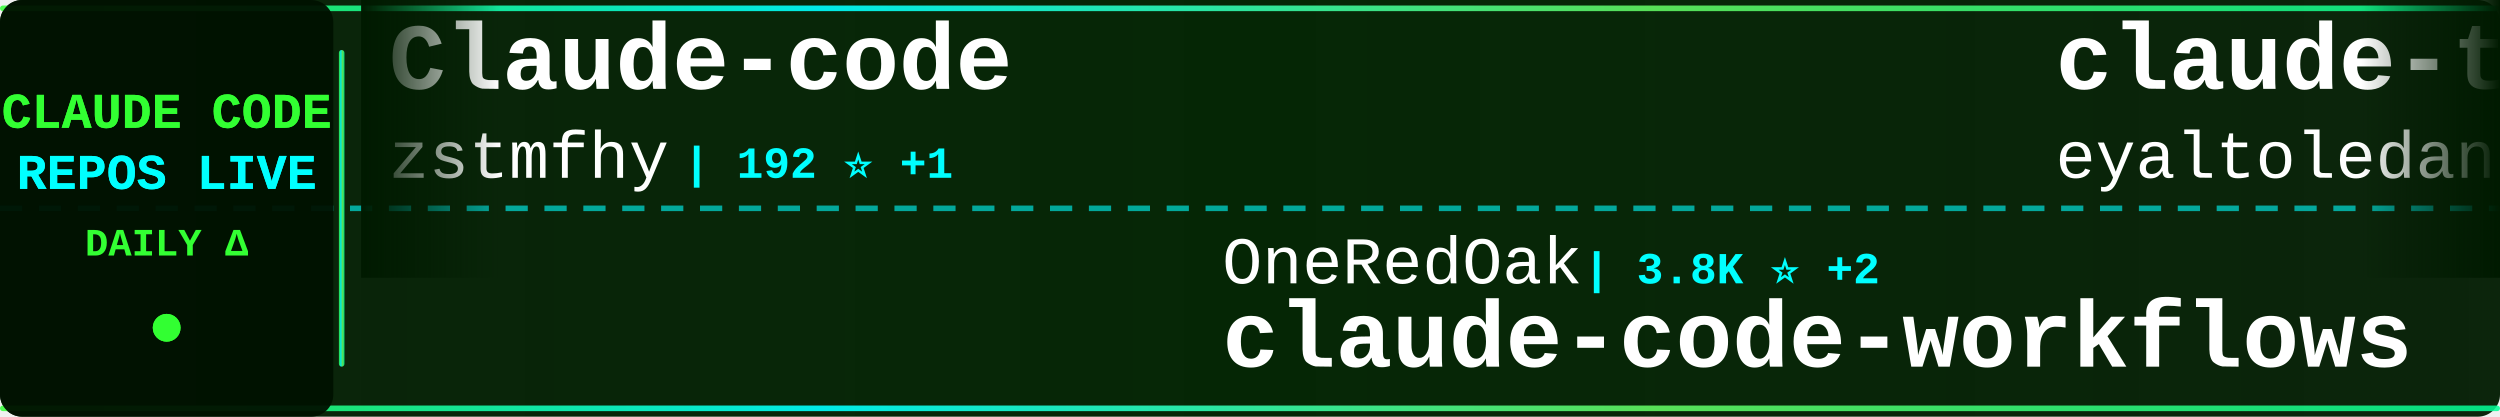
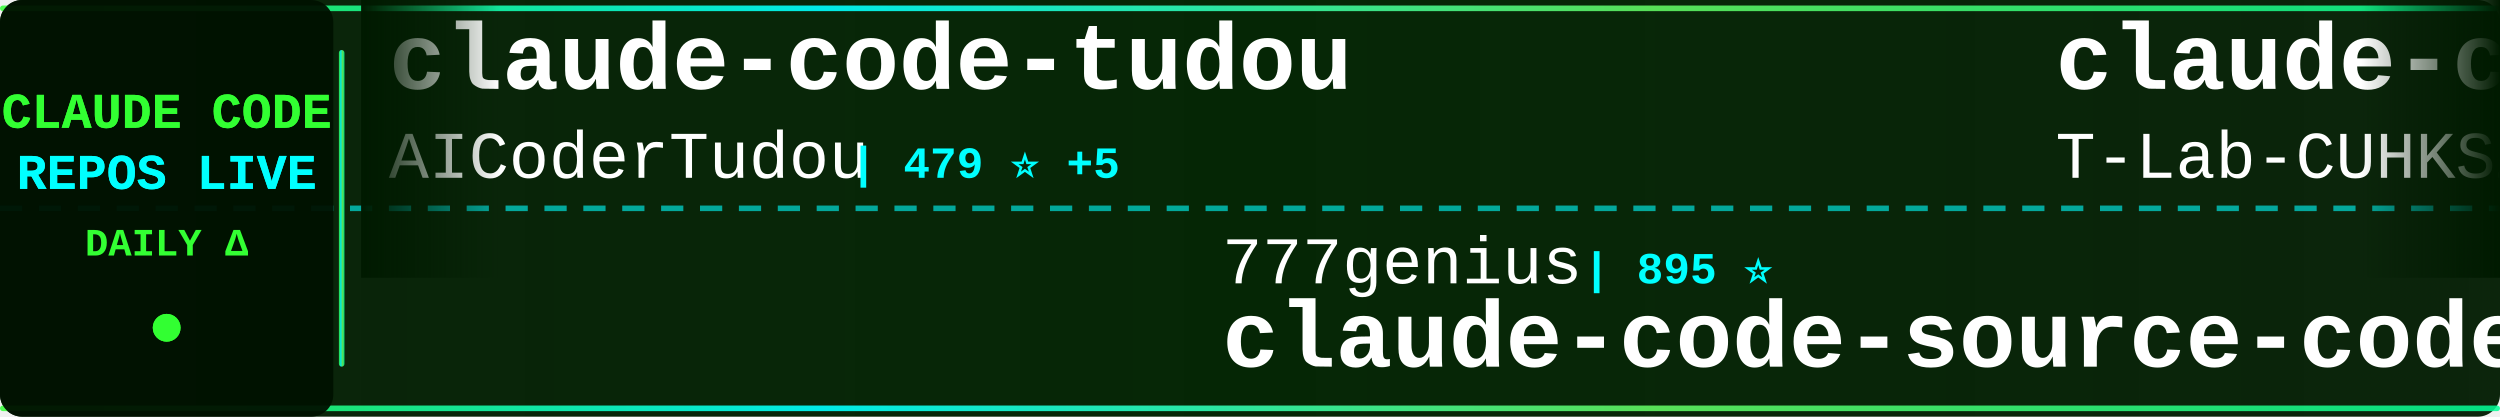
<svg xmlns="http://www.w3.org/2000/svg" width="900" height="150">
  <defs>
    <linearGradient id="tickerBg" x1="0%" y1="0%" x2="100%" y2="0%">
      <stop offset="0%" style="stop-color:#001a00;stop-opacity:0.95" />
      <stop offset="50%" style="stop-color:#002200;stop-opacity:0.98" />
      <stop offset="100%" style="stop-color:#001a00;stop-opacity:0.95" />
    </linearGradient>
    <linearGradient id="borderGrad" x1="0%" y1="0%" x2="100%" y2="0%">
      <stop offset="0%" style="stop-color:#33ff33;stop-opacity:0.85">
        <animate attributeName="stop-opacity" values="0.85;1;0.85" dur="2s" repeatCount="indefinite" />
      </stop>
      <stop offset="33%" style="stop-color:#00ffff;stop-opacity:0.9">
        <animate attributeName="stop-opacity" values="0.9;1;0.9" dur="2.2s" repeatCount="indefinite" />
      </stop>
      <stop offset="66%" style="stop-color:#66ff66;stop-opacity:0.85">
        <animate attributeName="stop-opacity" values="0.85;1;0.85" dur="1.8s" repeatCount="indefinite" />
      </stop>
      <stop offset="100%" style="stop-color:#00ff99;stop-opacity:0.85">
        <animate attributeName="stop-opacity" values="0.85;1;0.85" dur="2s" repeatCount="indefinite" />
      </stop>
    </linearGradient>
    <filter id="textGlow">
      <feGaussianBlur stdDeviation="0.1" result="coloredBlur" />
      <feMerge>
        <feMergeNode in="coloredBlur" />
        <feMergeNode in="SourceGraphic" />
      </feMerge>
    </filter>
    <filter id="metricGlow">
      <feGaussianBlur stdDeviation="0.2" result="coloredBlur" />
      <feMerge>
        <feMergeNode in="coloredBlur" />
        <feMergeNode in="SourceGraphic" />
      </feMerge>
    </filter>
    <linearGradient id="leftFade" x1="0%" y1="0%" x2="100%" y2="0%">
      <stop offset="0%" style="stop-color:#001a00;stop-opacity:1" />
      <stop offset="100%" style="stop-color:#001a00;stop-opacity:0" />
    </linearGradient>
    <linearGradient id="rightFade" x1="0%" y1="0%" x2="100%" y2="0%">
      <stop offset="0%" style="stop-color:#001a00;stop-opacity:0" />
      <stop offset="100%" style="stop-color:#001a00;stop-opacity:1" />
    </linearGradient>
  </defs>
  <rect width="900" height="150" fill="url(#tickerBg)" rx="8" />
  <rect x="0" y="2" width="900" height="2" fill="url(#borderGrad)" rx="1" />
  <rect x="0" y="146" width="900" height="2" fill="url(#borderGrad)" rx="1" />
  <line x1="0" y1="75" x2="900" y2="75" stroke="#00ffff" stroke-width="2" stroke-dasharray="8 6" opacity="0.6" />
  <rect x="0" y="0" width="120" height="150" fill="#001100" opacity="0.95" rx="8" />
  <text x="60" y="46" font-family="'Courier New', monospace" font-size="18" font-weight="bold" fill="#33ff33" text-anchor="middle" filter="url(#textGlow)">
    CLAUDE CODE
  </text>
  <text x="60" y="68" font-family="'Courier New', monospace" font-size="18" font-weight="bold" fill="#00ffff" text-anchor="middle" filter="url(#textGlow)">
    REPOS LIVE
  </text>
  <text x="60" y="92" font-family="'Courier New', monospace" font-size="14" font-weight="bold" fill="#33ff33" text-anchor="middle">
    DAILY Δ
  </text>
  <circle cx="60" cy="118" r="5" fill="#33ff33" filter="url(#metricGlow)">
    <animate attributeName="r" values="4;6;4" dur="1.5s" repeatCount="indefinite" />
    <animate attributeName="opacity" values="0.6;1;0.6" dur="1.5s" repeatCount="indefinite" />
  </circle>
  <rect x="122" y="18" width="2" height="114" fill="url(#borderGrad)" rx="1" />
  <clipPath id="tickerClip">
    <rect x="130" y="0" width="770" height="150" />
  </clipPath>
  <g clip-path="url(#tickerClip)">
    <g id="tickerItems">
      <animateTransform attributeName="transform" attributeType="XML" type="translate" from="0 0" to="-3000 0" dur="54s" repeatCount="indefinite" />
      <g transform="translate(0, 0)">
-         <text x="140" y="32" font-family="'Courier New', monospace" font-size="34" font-weight="bold" fill="#ffffff">Claude-code</text>
-         <text x="140" y="64" font-family="'Courier New', monospace" font-size="24" font-weight="normal" fill="#ffffff" opacity="1.0">zstmfhy</text>
-         <text x="246" y="64" font-family="'Courier New', monospace" font-size="16" font-weight="bold" fill="#00ffff"> | 192 ⭐ +1</text>
+         <text x="140" y="32" font-family="'Courier New', monospace" font-size="34" font-weight="bold" fill="#ffffff">claude-code-tudou</text>
+         <text x="140" y="64" font-family="'Courier New', monospace" font-size="24" font-weight="normal" fill="#ffffff" opacity="1.0">AICoderTudou</text>
+         <text x="306" y="64" font-family="'Courier New', monospace" font-size="16" font-weight="bold" fill="#00ffff"> | 479 ⭐ +5</text>
      </g>
      <g transform="translate(300, 0)">
+         <text x="140" y="102" font-family="'Courier New', monospace" font-size="24" font-weight="normal" fill="#ffffff" opacity="1.0">777genius</text>
+         <text x="270" y="102" font-family="'Courier New', monospace" font-size="16" font-weight="bold" fill="#00ffff"> | 895 ⭐</text>
+         <text x="140" y="132" font-family="'Courier New', monospace" font-size="34" font-weight="bold" fill="#ffffff">claude-code-source-code</text>
+       </g>
+       <g transform="translate(600, 0)">
+         <text x="140" y="32" font-family="'Courier New', monospace" font-size="34" font-weight="bold" fill="#ffffff">claude-code</text>
+         <text x="140" y="64" font-family="'Courier New', monospace" font-size="24" font-weight="normal" fill="#ffffff" opacity="1.0">T-Lab-CUHKSZ</text>
+         <text x="306" y="64" font-family="'Courier New', monospace" font-size="16" font-weight="bold" fill="#00ffff"> | 288 ⭐ +2</text>
+       </g>
+       <g transform="translate(900, 0)">
        <text x="140" y="102" font-family="'Courier New', monospace" font-size="24" font-weight="normal" fill="#ffffff" opacity="1.0">OneRedOak</text>
        <text x="270" y="102" font-family="'Courier New', monospace" font-size="16" font-weight="bold" fill="#00ffff"> | 3.8K ⭐ +2</text>
        <text x="140" y="132" font-family="'Courier New', monospace" font-size="34" font-weight="bold" fill="#ffffff">claude-code-workflows</text>
      </g>
-       <g transform="translate(600, 0)">
-         <text x="140" y="32" font-family="'Courier New', monospace" font-size="34" font-weight="bold" fill="#ffffff">claude-task-master</text>
-         <text x="140" y="64" font-family="'Courier New', monospace" font-size="24" font-weight="normal" fill="#ffffff" opacity="1.0">eyaltoledano</text>
-         <text x="306" y="64" font-family="'Courier New', monospace" font-size="16" font-weight="bold" fill="#00ffff"> | 26.5K ⭐ +30</text>
-       </g>
-       <g transform="translate(900, 0)">
-         <text x="140" y="102" font-family="'Courier New', monospace" font-size="24" font-weight="normal" fill="#ffffff" opacity="1.0">Windy3f3f3f3f</text>
-         <text x="318" y="102" font-family="'Courier New', monospace" font-size="16" font-weight="bold" fill="#00ffff"> | 911 ⭐ +21</text>
-         <text x="140" y="132" font-family="'Courier New', monospace" font-size="34" font-weight="bold" fill="#ffffff">claude-code-from-scratch</text>
-       </g>
      <g transform="translate(1200, 0)">
-         <text x="140" y="32" font-family="'Courier New', monospace" font-size="34" font-weight="bold" fill="#ffffff">my-claude-code-setup</text>
-         <text x="140" y="64" font-family="'Courier New', monospace" font-size="24" font-weight="normal" fill="#ffffff" opacity="1.0">centminmod</text>
-         <text x="282" y="64" font-family="'Courier New', monospace" font-size="16" font-weight="bold" fill="#00ffff"> | 2.2K ⭐ +4</text>
+         <text x="140" y="32" font-family="'Courier New', monospace" font-size="34" font-weight="bold" fill="#ffffff">claude-code-hooks-master...</text>
+         <text x="140" y="64" font-family="'Courier New', monospace" font-size="24" font-weight="normal" fill="#ffffff" opacity="1.0">disler</text>
+         <text x="234" y="64" font-family="'Courier New', monospace" font-size="16" font-weight="bold" fill="#00ffff"> | 3.5K ⭐</text>
      </g>
      <g transform="translate(1500, 0)">
-         <text x="140" y="102" font-family="'Courier New', monospace" font-size="24" font-weight="normal" fill="#ffffff" opacity="1.0">huangserva</text>
-         <text x="282" y="102" font-family="'Courier New', monospace" font-size="16" font-weight="bold" fill="#00ffff"> | 551 ⭐</text>
-         <text x="140" y="132" font-family="'Courier New', monospace" font-size="34" font-weight="bold" fill="#ffffff">claude-code-cli</text>
+         <text x="140" y="102" font-family="'Courier New', monospace" font-size="24" font-weight="normal" fill="#ffffff" opacity="1.0">anthropics</text>
+         <text x="282" y="102" font-family="'Courier New', monospace" font-size="16" font-weight="bold" fill="#00ffff"> | 4.3K ⭐ +15</text>
+         <text x="140" y="132" font-family="'Courier New', monospace" font-size="34" font-weight="bold" fill="#ffffff">claude-code-security-rev...</text>
      </g>
      <g transform="translate(1800, 0)">
-         <text x="140" y="32" font-family="'Courier New', monospace" font-size="34" font-weight="bold" fill="#ffffff">claude-code-from-source</text>
-         <text x="140" y="64" font-family="'Courier New', monospace" font-size="24" font-weight="normal" fill="#ffffff" opacity="1.0">alejandrobalderas</text>
-         <text x="366" y="64" font-family="'Courier New', monospace" font-size="16" font-weight="bold" fill="#00ffff"> | 1.4K ⭐ +99</text>
+         <text x="140" y="32" font-family="'Courier New', monospace" font-size="34" font-weight="bold" fill="#ffffff">claude-code</text>
+         <text x="140" y="64" font-family="'Courier New', monospace" font-size="24" font-weight="normal" fill="#ffffff" opacity="1.0">VineeTagarwaL-code</text>
+         <text x="378" y="64" font-family="'Courier New', monospace" font-size="16" font-weight="bold" fill="#00ffff"> | 272 ⭐ +1</text>
      </g>
      <g transform="translate(2100, 0)">
-         <text x="140" y="102" font-family="'Courier New', monospace" font-size="24" font-weight="normal" fill="#ffffff" opacity="1.0">Alishahryar1</text>
-         <text x="306" y="102" font-family="'Courier New', monospace" font-size="16" font-weight="bold" fill="#00ffff"> | 1.9K ⭐ +22</text>
-         <text x="140" y="132" font-family="'Courier New', monospace" font-size="34" font-weight="bold" fill="#ffffff">free-claude-code</text>
+         <text x="140" y="102" font-family="'Courier New', monospace" font-size="24" font-weight="normal" fill="#ffffff" opacity="1.0">https-deeplearning-ai</text>
+         <text x="414" y="102" font-family="'Courier New', monospace" font-size="16" font-weight="bold" fill="#00ffff"> | 485 ⭐</text>
+         <text x="140" y="132" font-family="'Courier New', monospace" font-size="34" font-weight="bold" fill="#ffffff">sc-claude-code-files</text>
      </g>
      <g transform="translate(2400, 0)">
-         <text x="140" y="32" font-family="'Courier New', monospace" font-size="34" font-weight="bold" fill="#ffffff">collection-claude-code-s...</text>
-         <text x="140" y="64" font-family="'Courier New', monospace" font-size="24" font-weight="normal" fill="#ffffff" opacity="1.0">chauncygu</text>
-         <text x="270" y="64" font-family="'Courier New', monospace" font-size="16" font-weight="bold" fill="#00ffff"> | 2.1K ⭐ +33</text>
+         <text x="140" y="32" font-family="'Courier New', monospace" font-size="34" font-weight="bold" fill="#ffffff">claude-code</text>
+         <text x="140" y="64" font-family="'Courier New', monospace" font-size="24" font-weight="normal" fill="#ffffff" opacity="1.0">alex000kim</text>
+         <text x="282" y="64" font-family="'Courier New', monospace" font-size="16" font-weight="bold" fill="#00ffff"> | 212 ⭐</text>
      </g>
      <g transform="translate(2700, 0)">
-         <text x="140" y="102" font-family="'Courier New', monospace" font-size="24" font-weight="normal" fill="#ffffff" opacity="1.0">luyao618</text>
-         <text x="258" y="102" font-family="'Courier New', monospace" font-size="16" font-weight="bold" fill="#00ffff"> | 1.1K ⭐ +13</text>
-         <text x="140" y="132" font-family="'Courier New', monospace" font-size="34" font-weight="bold" fill="#ffffff">Claude-Code-Source-Study</text>
+         <text x="140" y="102" font-family="'Courier New', monospace" font-size="24" font-weight="normal" fill="#ffffff" opacity="1.0">repowise-dev</text>
+         <text x="306" y="102" font-family="'Courier New', monospace" font-size="16" font-weight="bold" fill="#00ffff"> | 937 ⭐ +6</text>
+         <text x="140" y="132" font-family="'Courier New', monospace" font-size="34" font-weight="bold" fill="#ffffff">claude-code-prompts</text>
      </g>
      <g transform="translate(3000, 0)">
-         <text x="140" y="32" font-family="'Courier New', monospace" font-size="34" font-weight="bold" fill="#ffffff">Claude-code</text>
-         <text x="140" y="64" font-family="'Courier New', monospace" font-size="24" font-weight="normal" fill="#ffffff" opacity="1.0">zstmfhy</text>
-         <text x="246" y="64" font-family="'Courier New', monospace" font-size="16" font-weight="bold" fill="#00ffff"> | 192 ⭐ +1</text>
+         <text x="140" y="32" font-family="'Courier New', monospace" font-size="34" font-weight="bold" fill="#ffffff">claude-code-tudou</text>
+         <text x="140" y="64" font-family="'Courier New', monospace" font-size="24" font-weight="normal" fill="#ffffff" opacity="1.0">AICoderTudou</text>
+         <text x="306" y="64" font-family="'Courier New', monospace" font-size="16" font-weight="bold" fill="#00ffff"> | 479 ⭐ +5</text>
      </g>
      <g transform="translate(3300, 0)">
+         <text x="140" y="102" font-family="'Courier New', monospace" font-size="24" font-weight="normal" fill="#ffffff" opacity="1.0">777genius</text>
+         <text x="270" y="102" font-family="'Courier New', monospace" font-size="16" font-weight="bold" fill="#00ffff"> | 895 ⭐</text>
+         <text x="140" y="132" font-family="'Courier New', monospace" font-size="34" font-weight="bold" fill="#ffffff">claude-code-source-code</text>
+       </g>
+       <g transform="translate(3600, 0)">
+         <text x="140" y="32" font-family="'Courier New', monospace" font-size="34" font-weight="bold" fill="#ffffff">claude-code</text>
+         <text x="140" y="64" font-family="'Courier New', monospace" font-size="24" font-weight="normal" fill="#ffffff" opacity="1.0">T-Lab-CUHKSZ</text>
+         <text x="306" y="64" font-family="'Courier New', monospace" font-size="16" font-weight="bold" fill="#00ffff"> | 288 ⭐ +2</text>
+       </g>
+       <g transform="translate(3900, 0)">
        <text x="140" y="102" font-family="'Courier New', monospace" font-size="24" font-weight="normal" fill="#ffffff" opacity="1.0">OneRedOak</text>
        <text x="270" y="102" font-family="'Courier New', monospace" font-size="16" font-weight="bold" fill="#00ffff"> | 3.8K ⭐ +2</text>
        <text x="140" y="132" font-family="'Courier New', monospace" font-size="34" font-weight="bold" fill="#ffffff">claude-code-workflows</text>
-       </g>
-       <g transform="translate(3600, 0)">
-         <text x="140" y="32" font-family="'Courier New', monospace" font-size="34" font-weight="bold" fill="#ffffff">claude-task-master</text>
-         <text x="140" y="64" font-family="'Courier New', monospace" font-size="24" font-weight="normal" fill="#ffffff" opacity="1.0">eyaltoledano</text>
-         <text x="306" y="64" font-family="'Courier New', monospace" font-size="16" font-weight="bold" fill="#00ffff"> | 26.5K ⭐ +30</text>
-       </g>
-       <g transform="translate(3900, 0)">
-         <text x="140" y="102" font-family="'Courier New', monospace" font-size="24" font-weight="normal" fill="#ffffff" opacity="1.0">Windy3f3f3f3f</text>
-         <text x="318" y="102" font-family="'Courier New', monospace" font-size="16" font-weight="bold" fill="#00ffff"> | 911 ⭐ +21</text>
-         <text x="140" y="132" font-family="'Courier New', monospace" font-size="34" font-weight="bold" fill="#ffffff">claude-code-from-scratch</text>
      </g>
    </g>
  </g>
  <rect x="130" y="0" width="50" height="100" fill="url(#leftFade)" />
  <rect x="850" y="0" width="50" height="100" fill="url(#rightFade)" />
</svg>
